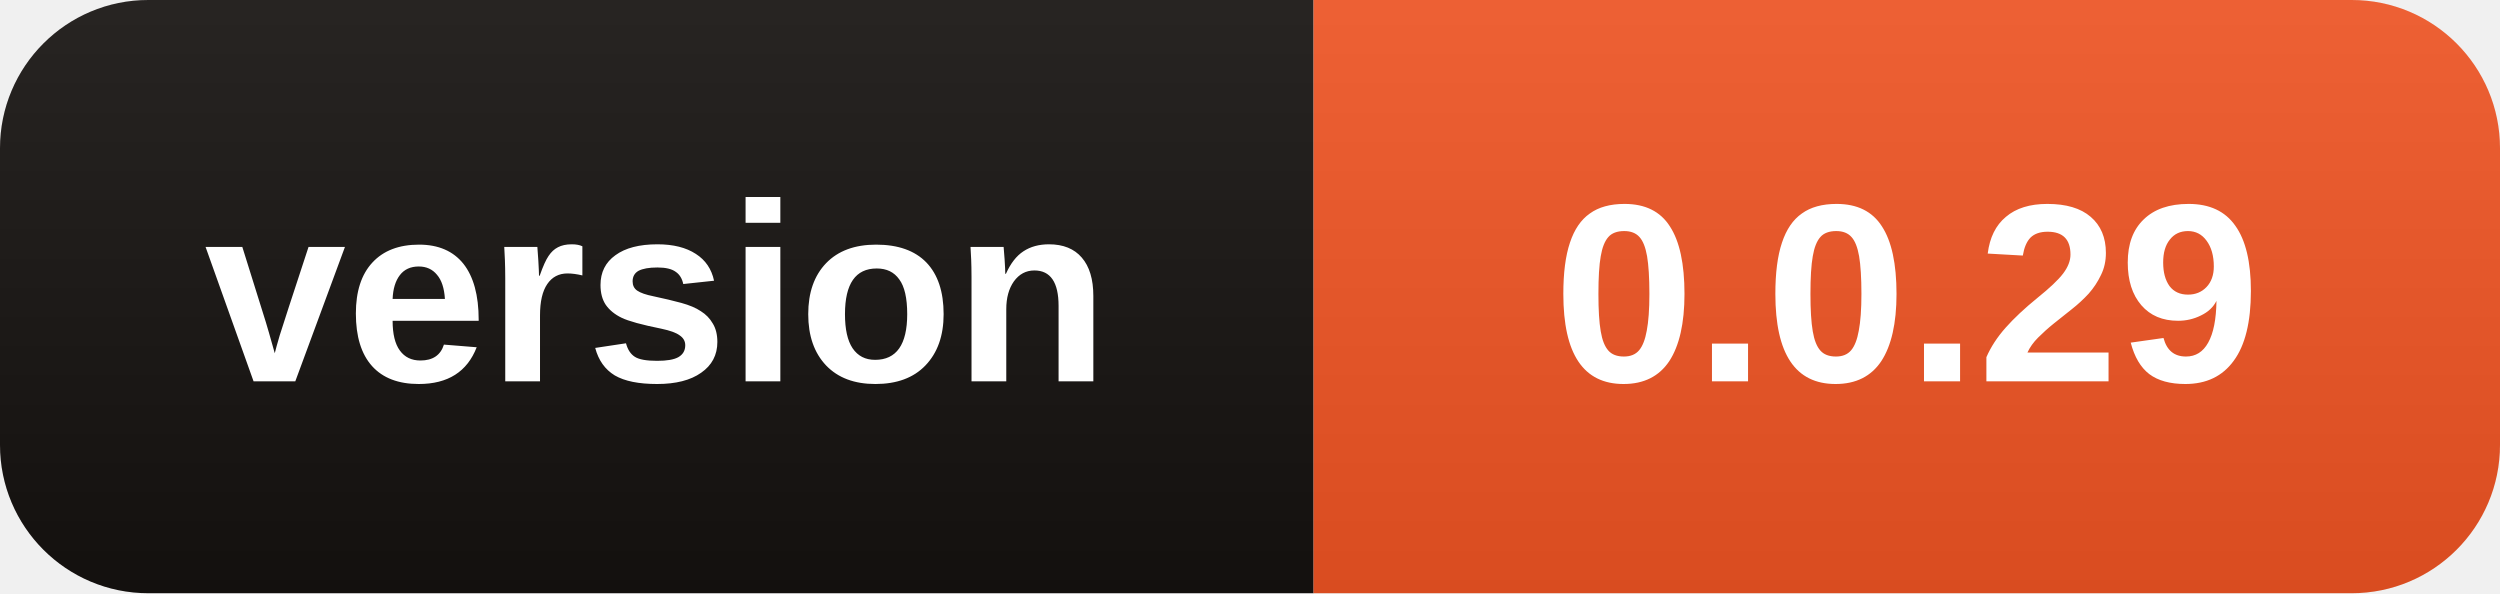
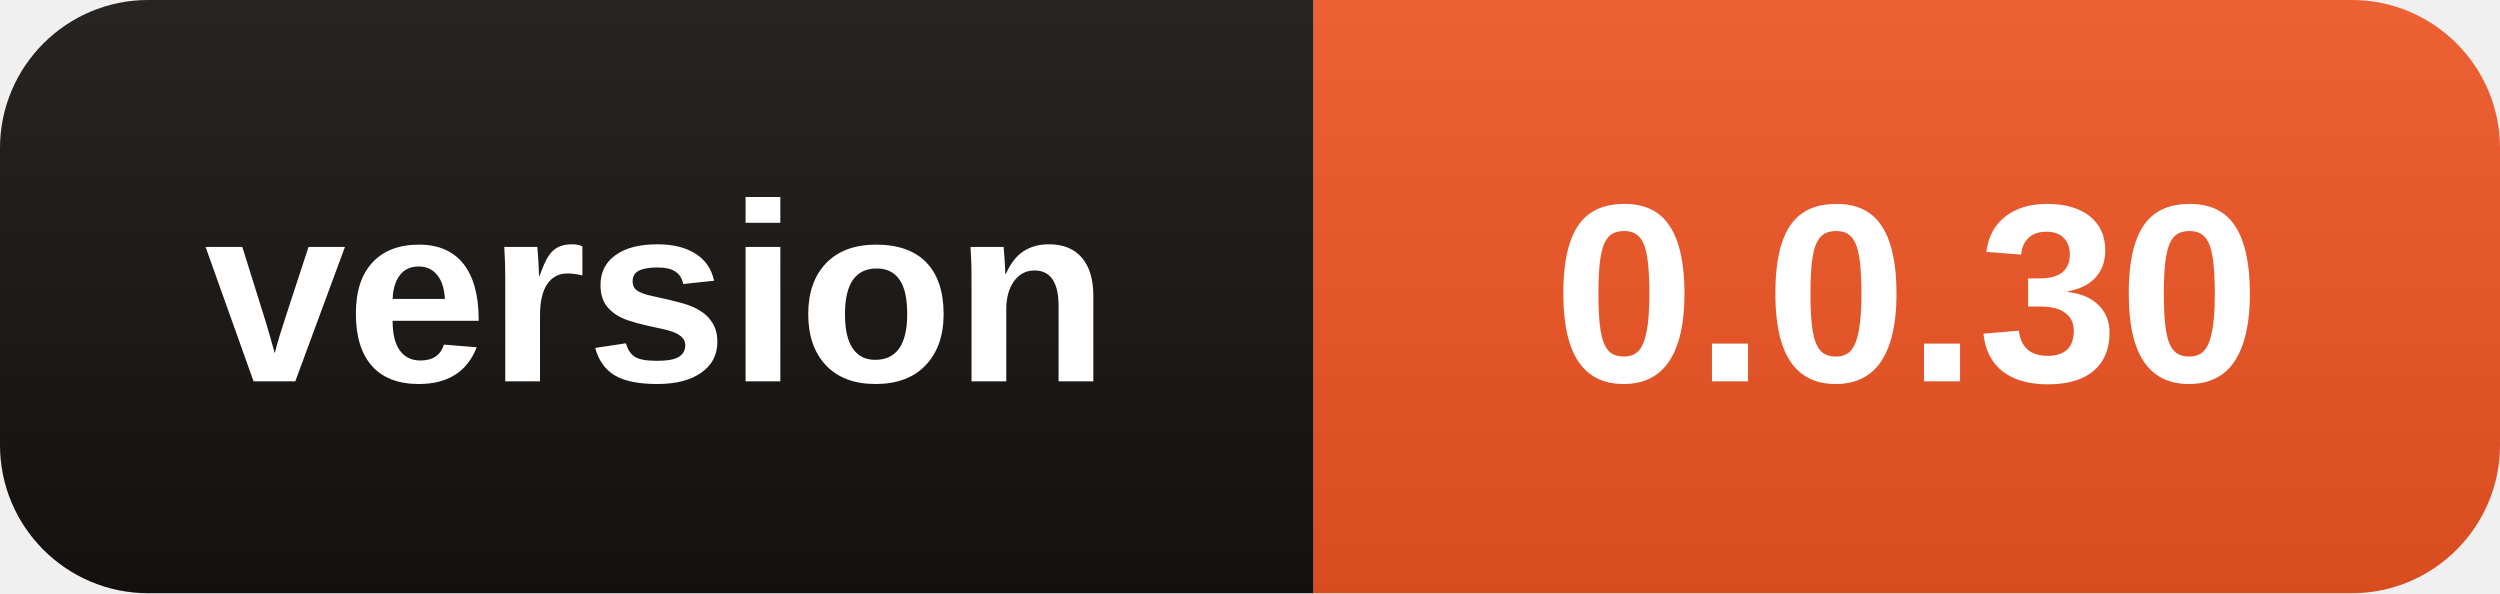
- <svg xmlns="http://www.w3.org/2000/svg" width="118" height="28" role="img" aria-label="version: 0.0.29">
+ <svg xmlns="http://www.w3.org/2000/svg" width="118" height="28" role="img" aria-label="version: 0.0.30">
  <linearGradient id="s" x2="0" y2="100%">
    <stop offset="0" stop-color="#fff" stop-opacity=".08" />
    <stop offset="1" stop-opacity=".08" />
  </linearGradient>
  <clipPath id="r">
    <rect width="118" height="28" rx="7" />
  </clipPath>
  <g clip-path="url(#r)">
    <rect width="62" height="28" fill="#15110F" />
    <rect x="62" width="56" height="28" fill="#EB5323" />
    <rect width="118" height="28" fill="url(#s)" />
  </g>
  <g fill="#fff" text-anchor="middle" font-family="Segoe UI,Arial,sans-serif" font-size="12" font-weight="600">
    <text x="31.0" y="18">version</text>
-     <text x="90.0" y="18">0.0.29</text>
+     <text x="90.0" y="18">0.0.30</text>
  </g>
</svg>
